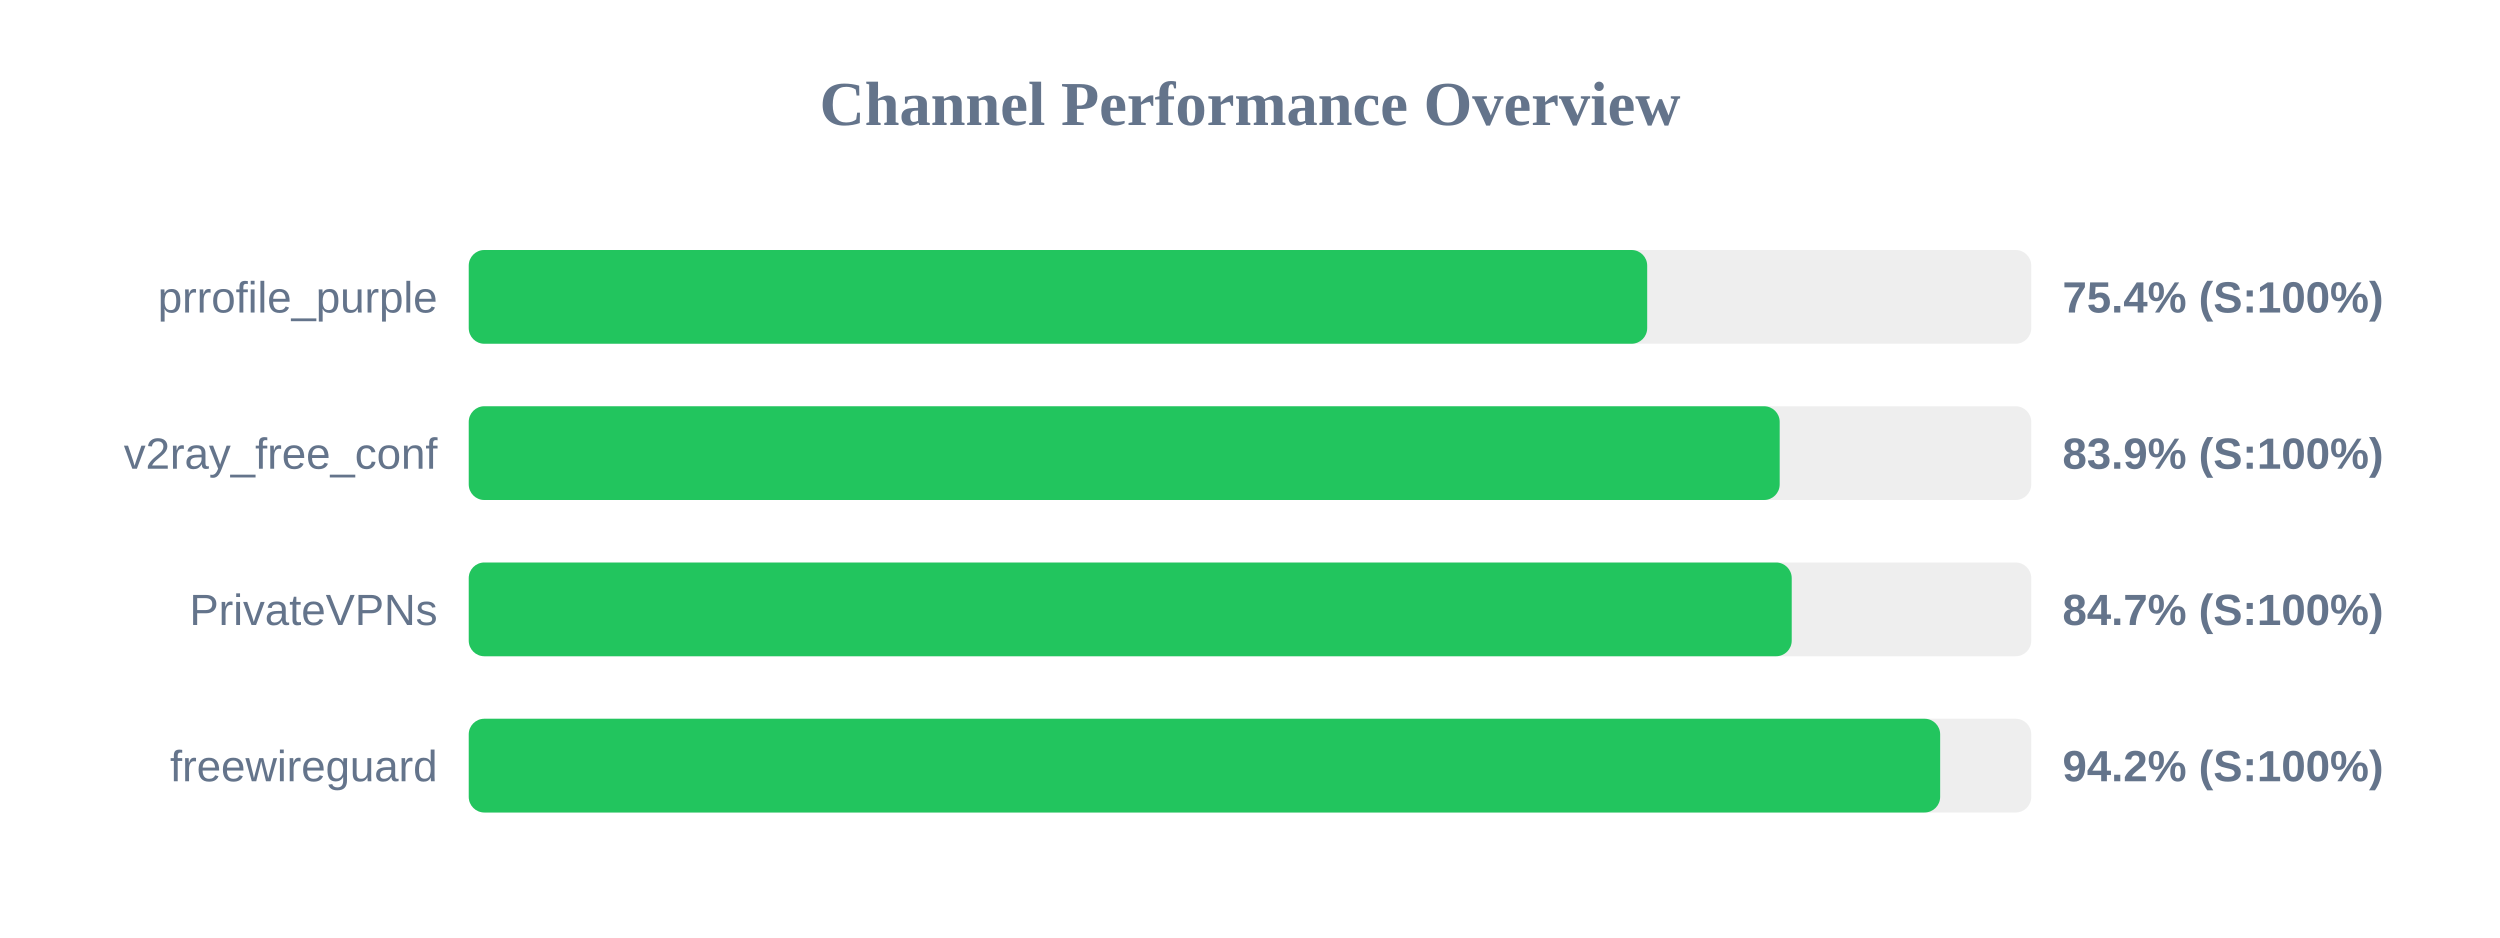
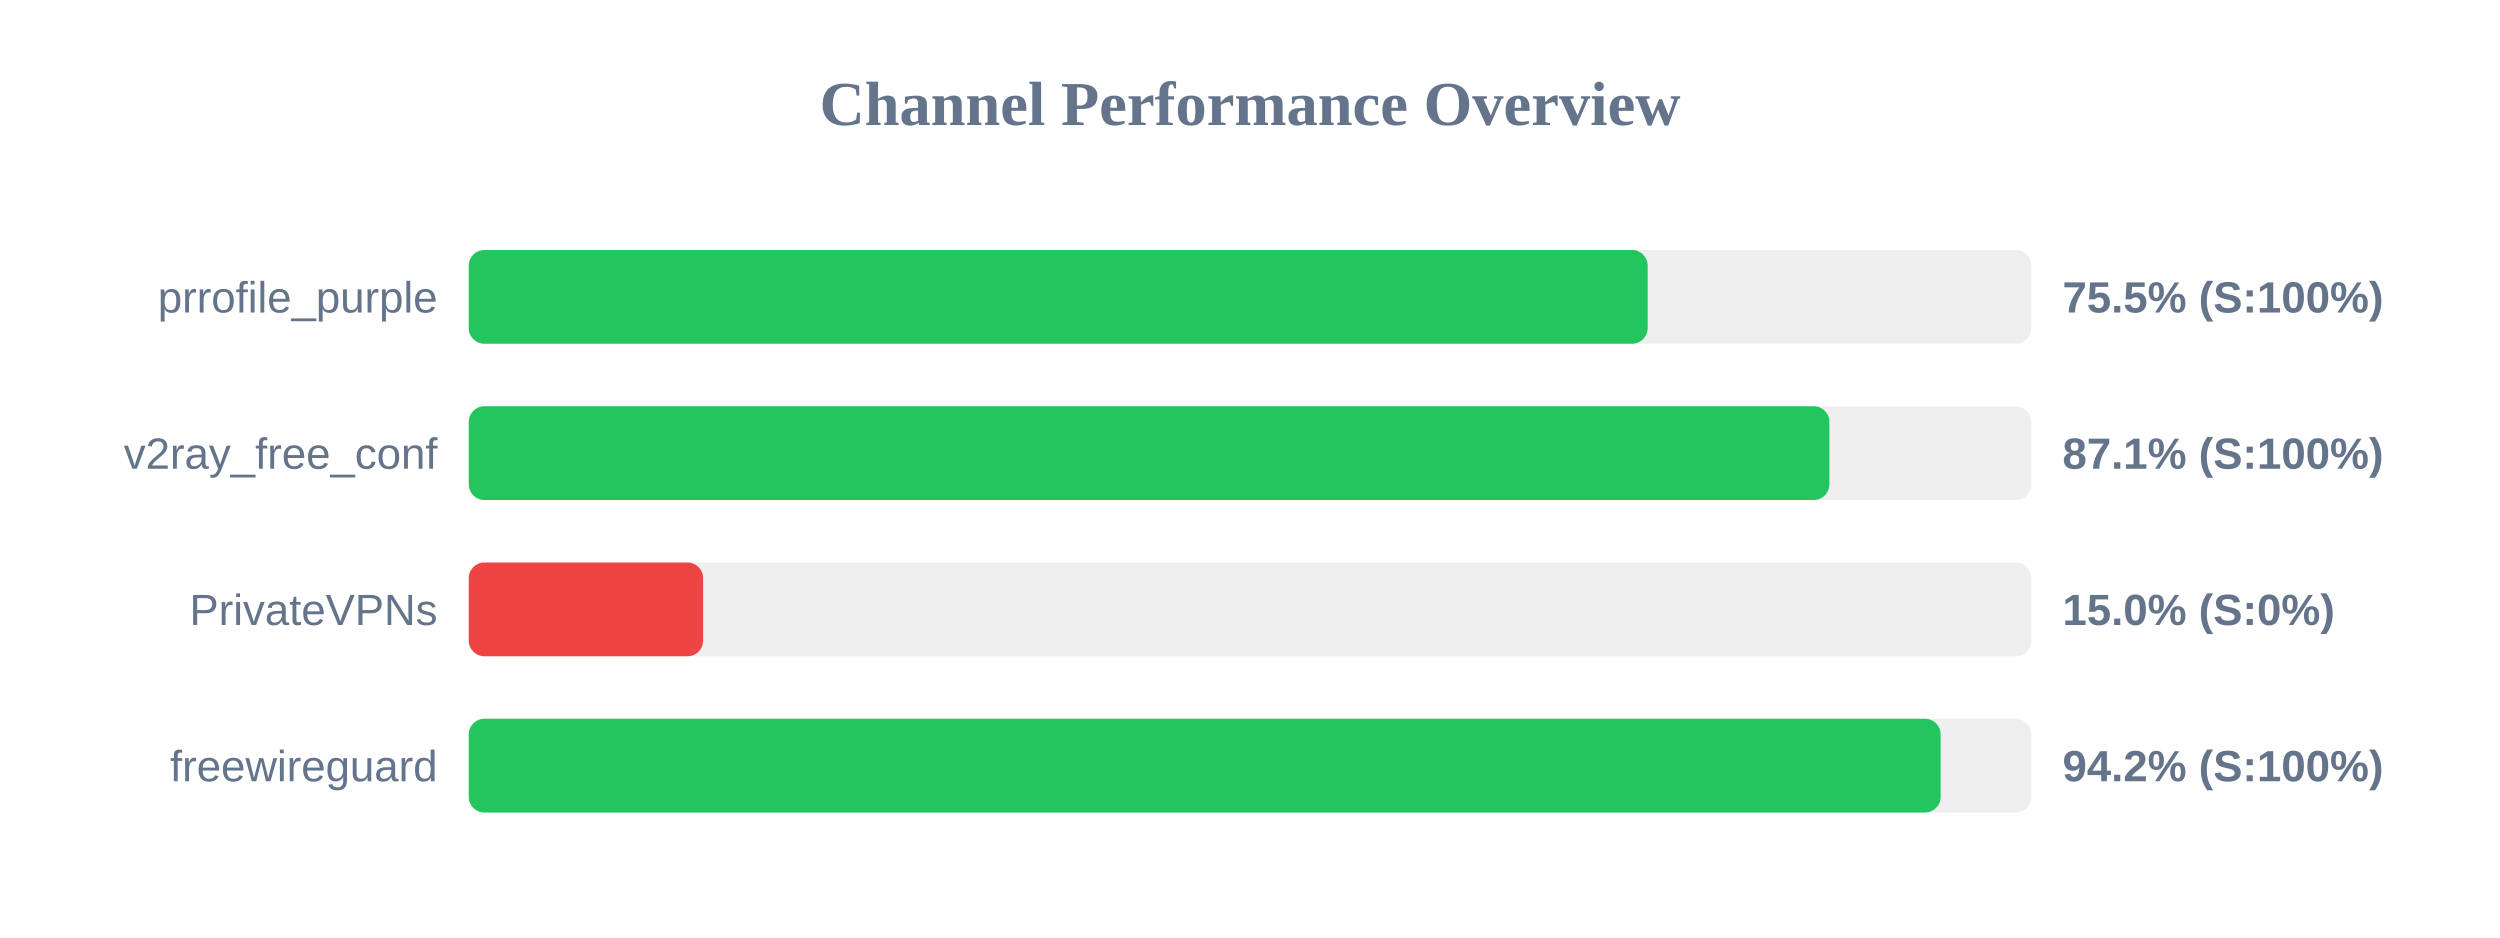
<svg xmlns="http://www.w3.org/2000/svg" width="800" height="300" version="1.1">
  <style>
        .row { font: 14px Arial; fill: #64748b; }
        .score { font: bold 14px Arial; fill: #64748b; }
    </style>
  <text x="400" y="40" text-anchor="middle" font-size="20px" font-weight="bold" fill="#64748b">Channel Performance Overview</text>
  <rect x="150" y="80" width="500" height="30" fill="#eee" rx="5" />
-   <rect x="150" y="80" width="377.1" height="30" fill="#22c55e" rx="5" />
+   <rect x="150" y="80" width="377.25" height="30" fill="#22c55e" rx="5" />
  <text x="140" y="100" text-anchor="end" class="row">prrofile_purple</text>
-   <text x="660" y="100" text-anchor="start" class="score">75.4% (S:100%)</text>
+   <text x="660" y="100" text-anchor="start" class="score">75.5% (S:100%)</text>
  <rect x="150" y="130" width="500" height="30" fill="#eee" rx="5" />
-   <rect x="150" y="130" width="419.5" height="30" fill="#22c55e" rx="5" />
+   <rect x="150" y="130" width="435.4" height="30" fill="#22c55e" rx="5" />
  <text x="140" y="150" text-anchor="end" class="row">v2ray_free_conf</text>
-   <text x="660" y="150" text-anchor="start" class="score">83.9% (S:100%)</text>
+   <text x="660" y="150" text-anchor="start" class="score">87.1% (S:100%)</text>
  <rect x="150" y="180" width="500" height="30" fill="#eee" rx="5" />
-   <rect x="150" y="180" width="423.35" height="30" fill="#22c55e" rx="5" />
+   <rect x="150" y="180" width="75.0" height="30" fill="#ef4444" rx="5" />
  <text x="140" y="200" text-anchor="end" class="row">PrivateVPNs</text>
-   <text x="660" y="200" text-anchor="start" class="score">84.7% (S:100%)</text>
+   <text x="660" y="200" text-anchor="start" class="score">15.0% (S:0%)</text>
  <rect x="150" y="230" width="500" height="30" fill="#eee" rx="5" />
-   <rect x="150" y="230" width="470.85" height="30" fill="#22c55e" rx="5" />
+   <rect x="150" y="230" width="471.0" height="30" fill="#22c55e" rx="5" />
  <text x="140" y="250" text-anchor="end" class="row">freewireguard</text>
  <text x="660" y="250" text-anchor="start" class="score">94.2% (S:100%)</text>
</svg>
